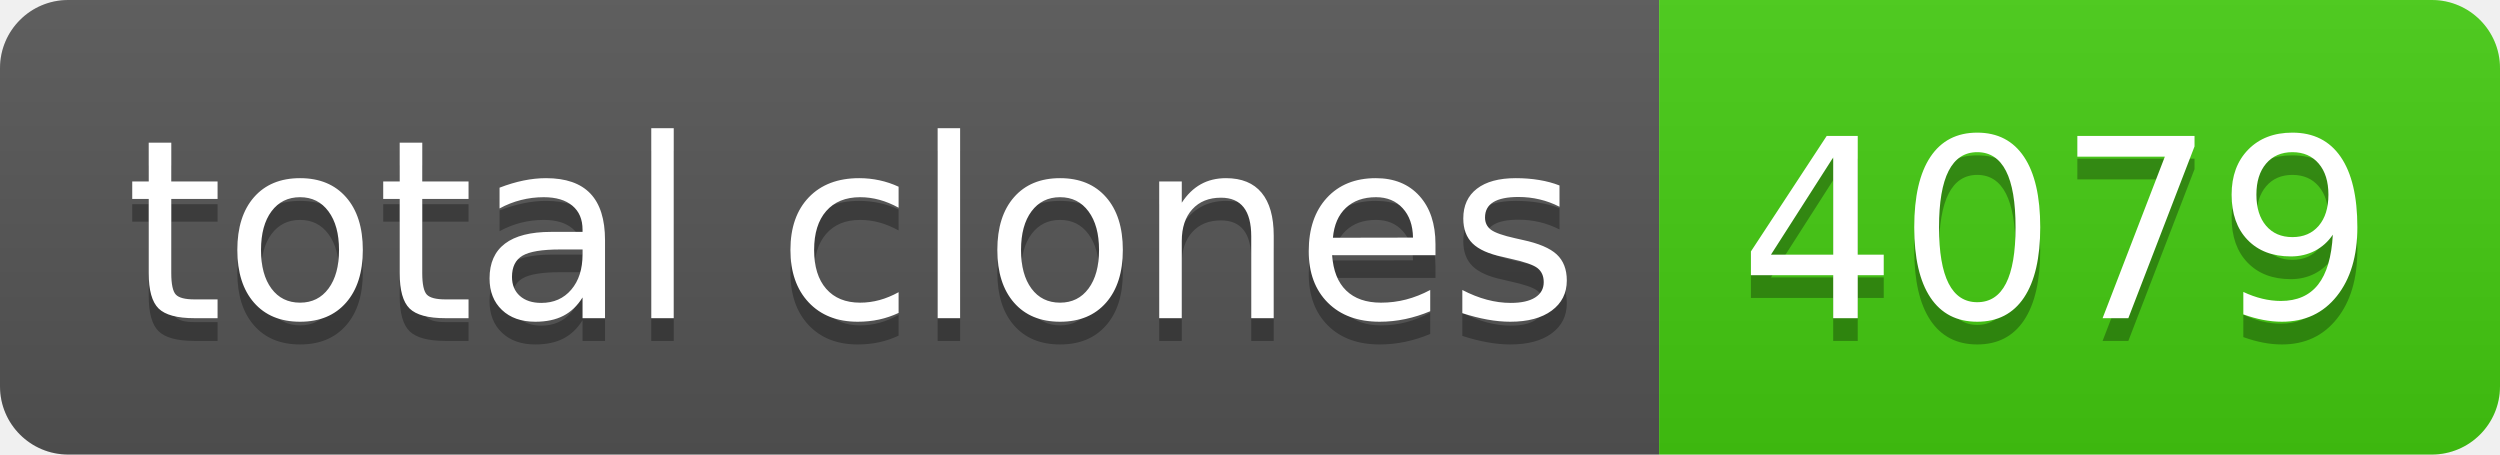
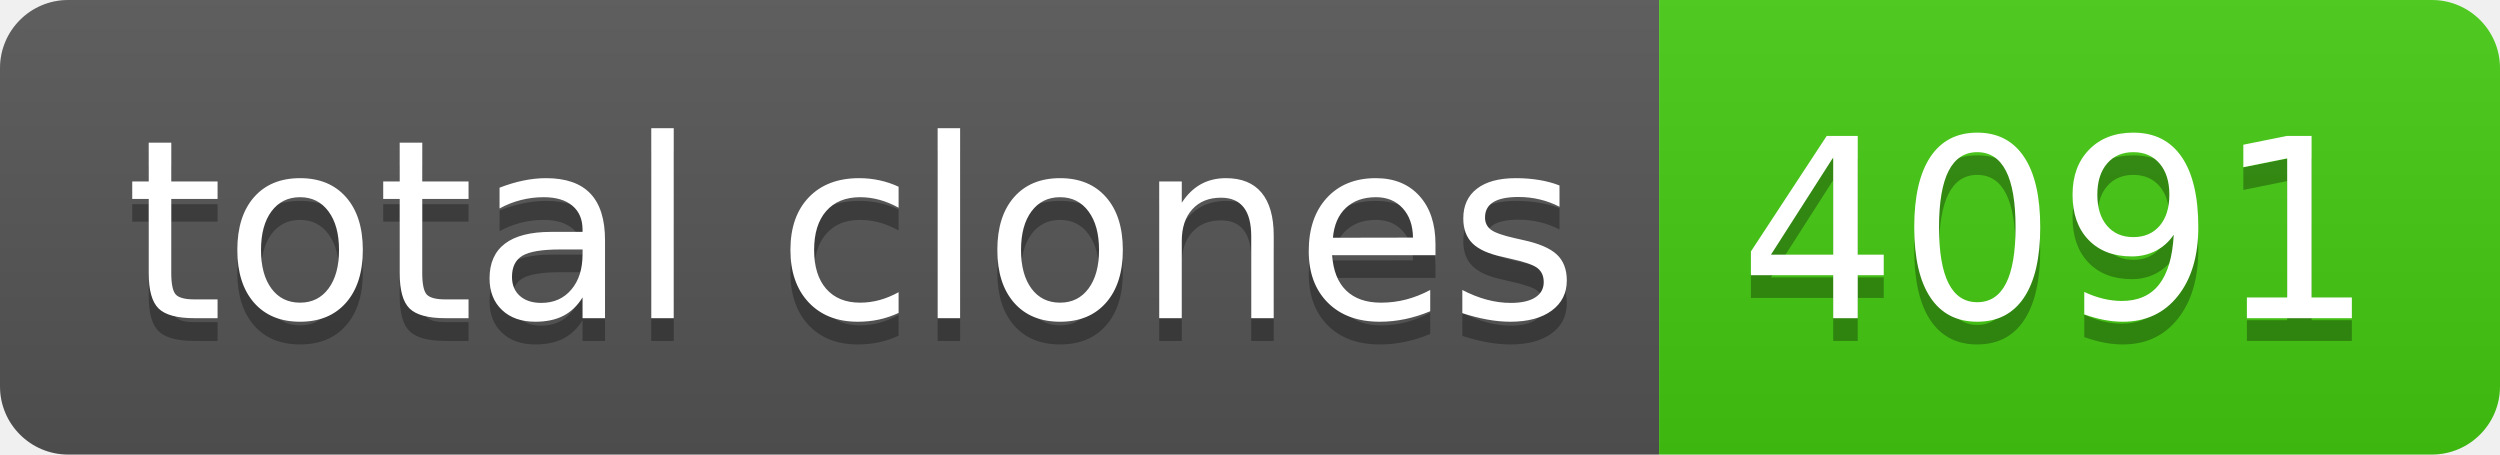
- <svg xmlns="http://www.w3.org/2000/svg" width="110" height="20" role="img" aria-label="total clones: 4079">
+ <svg xmlns="http://www.w3.org/2000/svg" width="110" height="20" role="img" aria-label="total clones: 4091">
  <linearGradient id="s" x2="0" y2="100%">
    <stop offset="0" stop-color="#bbb" stop-opacity=".1" />
    <stop offset="1" stop-opacity=".1" />
  </linearGradient>
  <clipPath id="r">
    <rect width="110" height="20" rx="3" fill="#fff" />
  </clipPath>
  <g clip-path="url(#r)">
    <rect width="73" height="20" fill="#555" />
    <rect x="73" width="37" height="20" fill="#4c1" />
    <rect width="110" height="20" fill="url(#s)" />
  </g>
  <g fill="#fff" text-anchor="middle" font-family="Verdana,Geneva,DejaVu Sans,sans-serif" text-rendering="geometricPrecision" font-size="110">
    <text aria-hidden="true" x="375" y="150" fill="#010101" fill-opacity=".3" transform="scale(.1)" textLength="630">total clones</text>
    <text x="375" y="140" transform="scale(.1)" fill="#fff" textLength="630">total clones</text>
-     <text aria-hidden="true" x="905" y="150" fill="#010101" fill-opacity=".3" transform="scale(.1)" textLength="270">4079</text>
-     <text x="905" y="140" transform="scale(.1)" fill="#fff" textLength="270">4079</text>
+     <text aria-hidden="true" x="905" y="150" fill="#010101" fill-opacity=".3" transform="scale(.1)" textLength="270">4091</text>
+     <text x="905" y="140" transform="scale(.1)" fill="#fff" textLength="270">4091</text>
  </g>
</svg>
